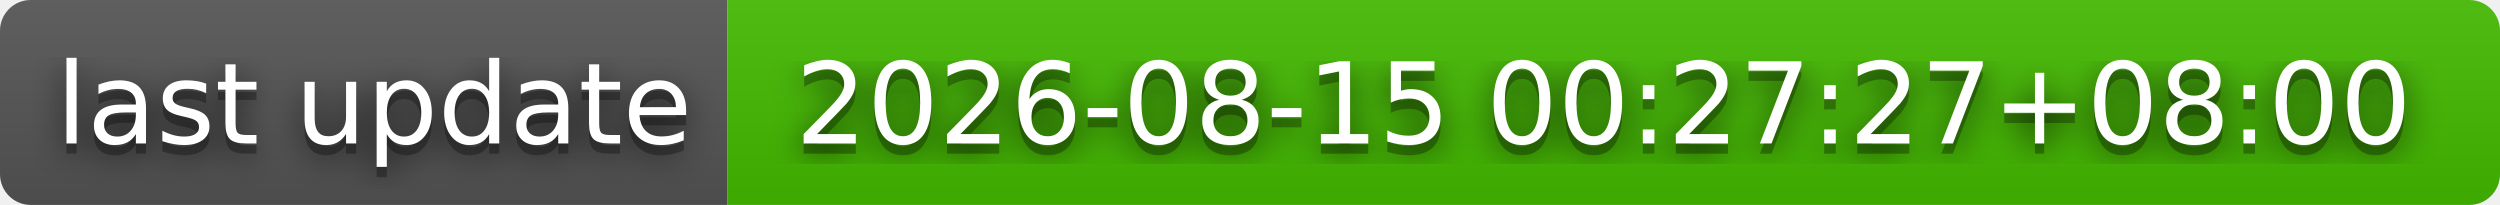
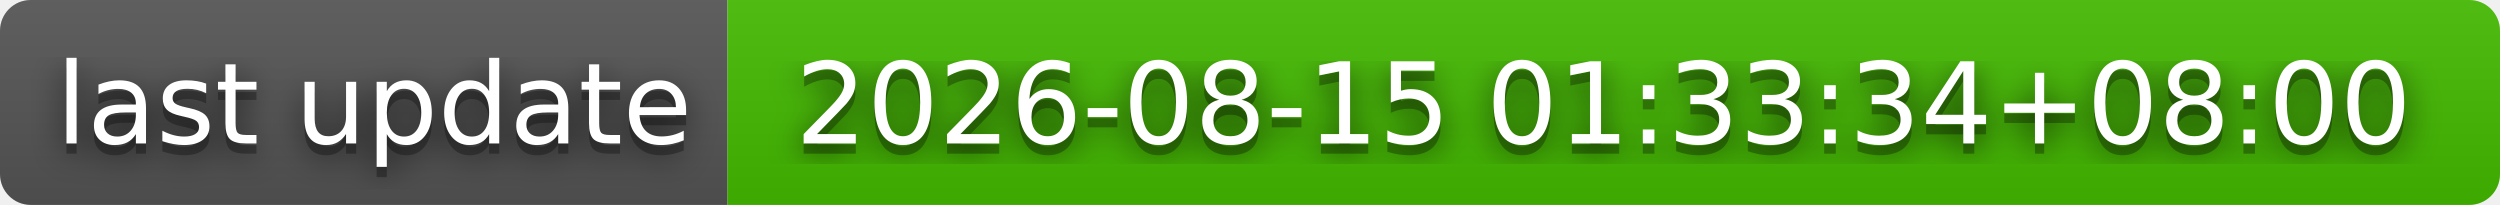
- <svg xmlns="http://www.w3.org/2000/svg" width="244" height="20" role="img" aria-label="last update: 2026-08-15 00:27:27+08:00">
+ <svg xmlns="http://www.w3.org/2000/svg" width="244" height="20" role="img" aria-label="last update: 2026-08-15 01:33:34+08:00">
  <filter id="blur">
    <feGaussianBlur stdDeviation="16" />
  </filter>
  <linearGradient id="s" x2="0" y2="100%">
    <stop offset="0" stop-color="#bbb" stop-opacity=".1" />
    <stop offset="1" stop-opacity=".1" />
  </linearGradient>
  <clipPath id="r">
    <rect width="244" height="20" rx="3" />
  </clipPath>
  <g clip-path="url(#r)">
    <rect width="71" height="20" fill="#555" />
    <rect x="71" width="173" height="20" fill="#4b0" />
    <rect width="244" height="20" fill="url(#s)" />
  </g>
  <g fill="#fff" text-anchor="middle" font-family="Verdana,Geneva,DejaVu Sans,sans-serif" text-rendering="geometricPrecision" font-size="110">
    <g transform="scale(.1)">
      <g aria-hidden="true" fill="#010101">
        <text x="365" y="150" fill-opacity=".8" filter="url(#blur)" textLength="610">last update</text>
        <text x="365" y="150" fill-opacity=".3" textLength="610">last update</text>
      </g>
      <text x="365" y="140" textLength="610">last update</text>
    </g>
    <g transform="scale(.1)">
      <g aria-hidden="true" fill="#010101">
-         <text x="1565" y="150" fill-opacity=".8" filter="url(#blur)" textLength="1630">2026-08-15 00:27:27+08:00</text>
-         <text x="1565" y="150" fill-opacity=".3" textLength="1630">2026-08-15 00:27:27+08:00</text>
+         <text x="1565" y="150" fill-opacity=".8" filter="url(#blur)" textLength="1630">2026-08-15 01:33:34+08:00</text>
+         <text x="1565" y="150" fill-opacity=".3" textLength="1630">2026-08-15 01:33:34+08:00</text>
      </g>
-       <text x="1565" y="140" textLength="1630">2026-08-15 00:27:27+08:00</text>
+       <text x="1565" y="140" textLength="1630">2026-08-15 01:33:34+08:00</text>
    </g>
  </g>
</svg>
